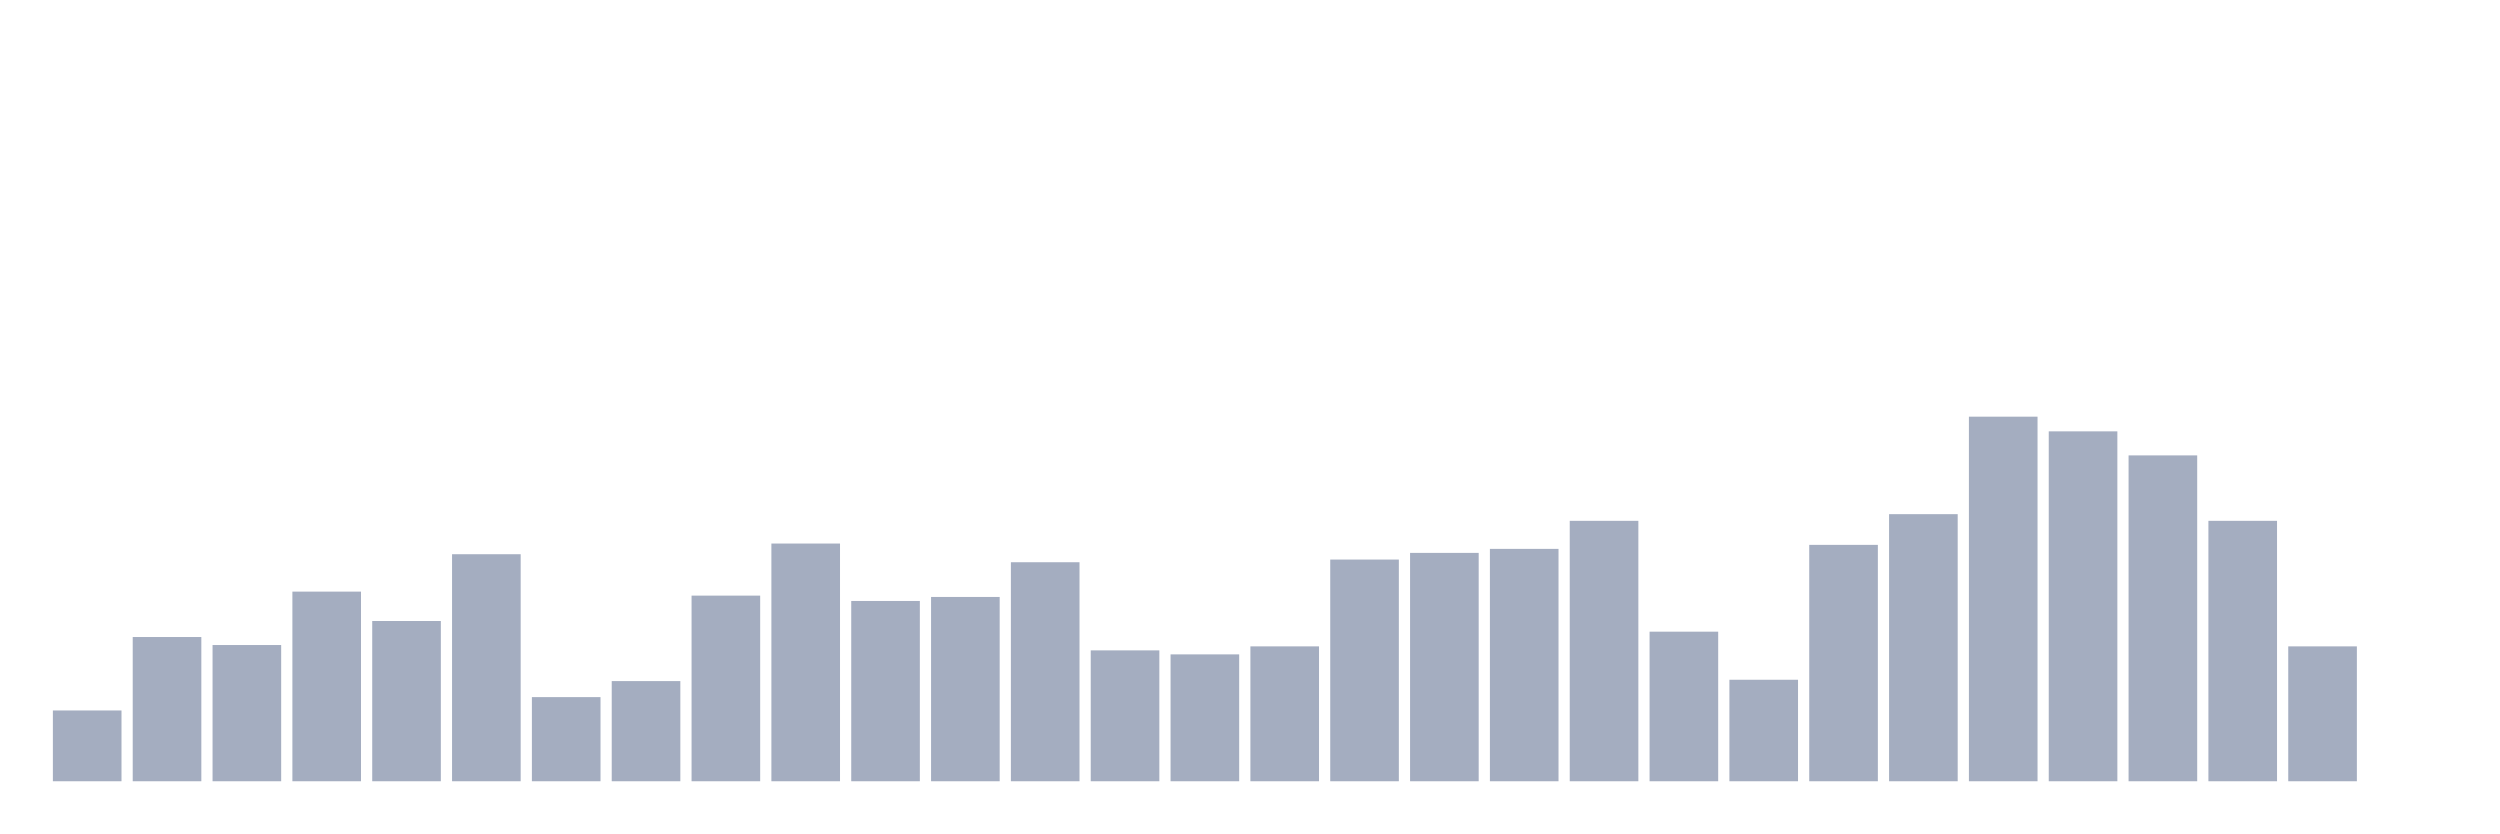
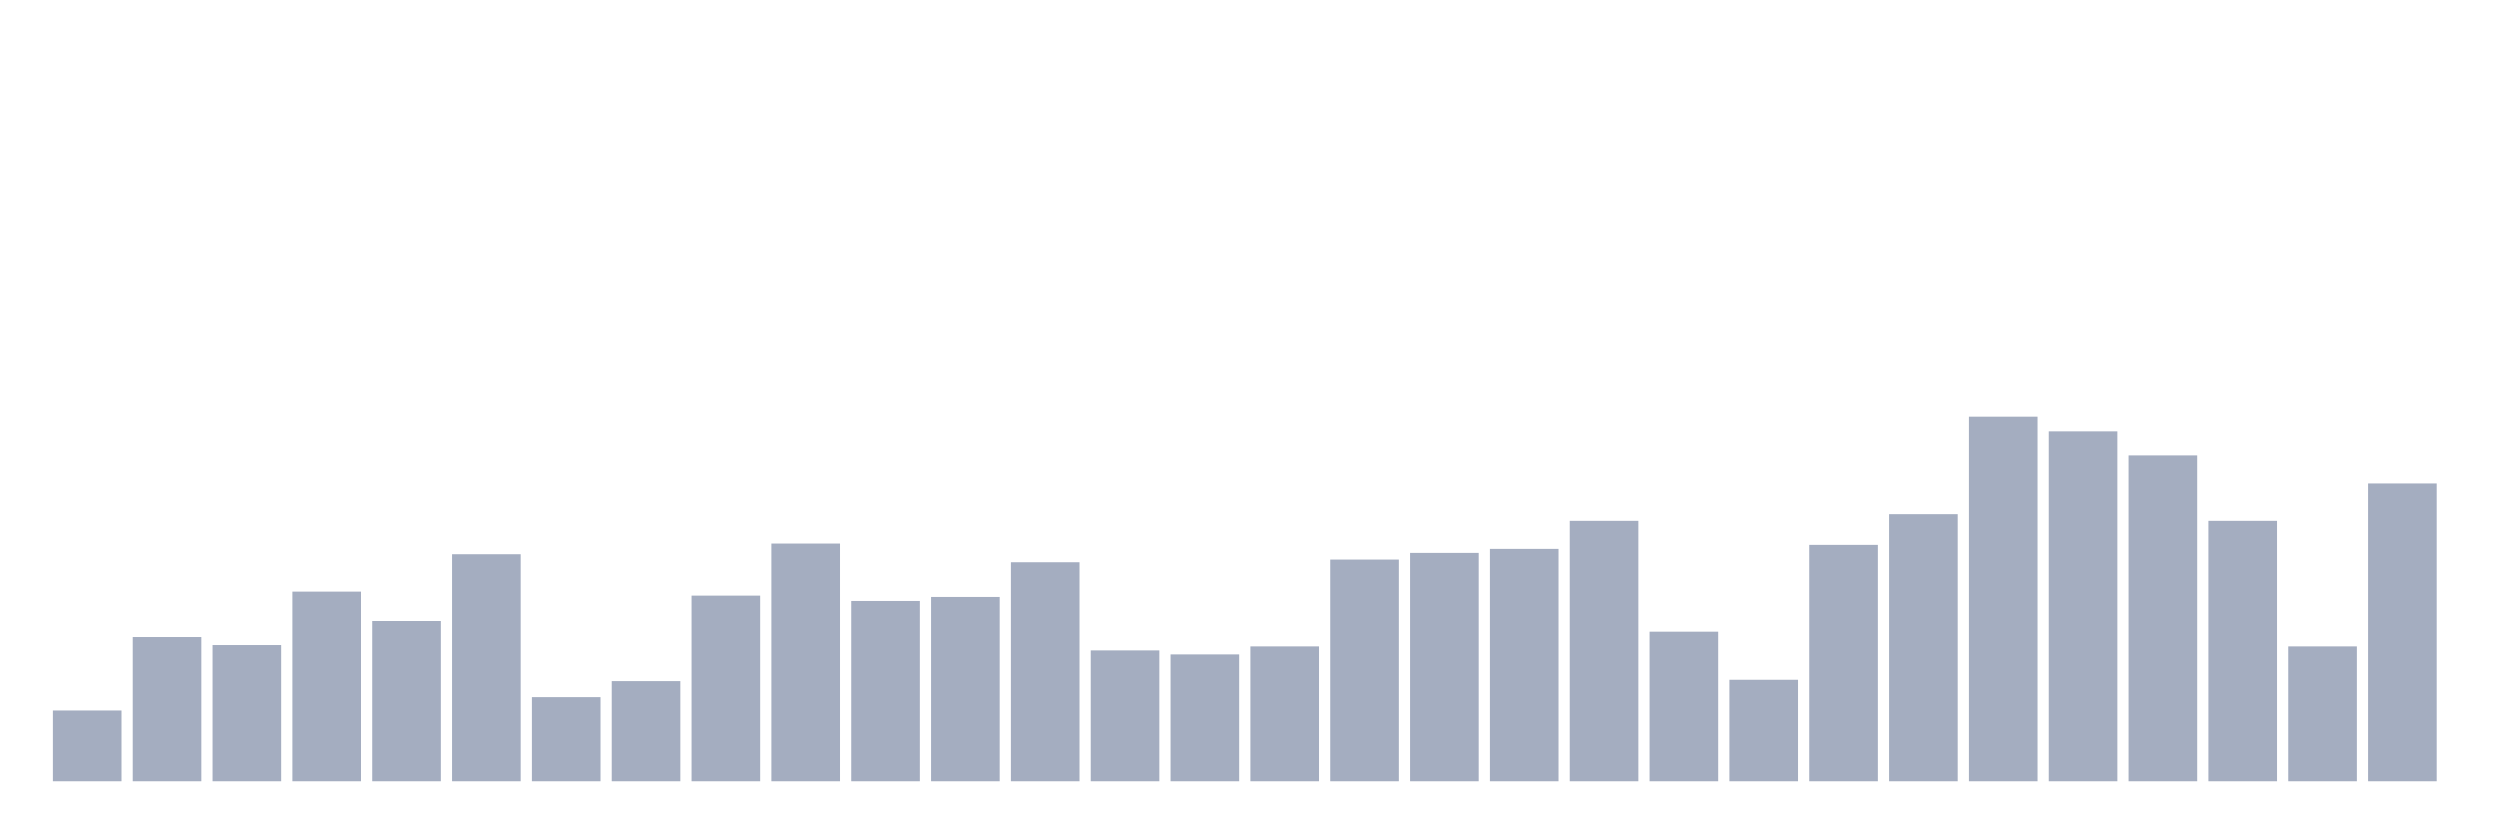
<svg xmlns="http://www.w3.org/2000/svg" viewBox="0 0 480 160">
  <g transform="translate(10,10)">
    <rect class="bar" x="0.153" width="13.175" y="126.41" height="13.59" fill="rgb(164,173,192)" />
    <rect class="bar" x="15.482" width="13.175" y="112.308" height="27.692" fill="rgb(164,173,192)" />
    <rect class="bar" x="30.81" width="13.175" y="113.846" height="26.154" fill="rgb(164,173,192)" />
    <rect class="bar" x="46.138" width="13.175" y="103.59" height="36.41" fill="rgb(164,173,192)" />
    <rect class="bar" x="61.466" width="13.175" y="109.231" height="30.769" fill="rgb(164,173,192)" />
    <rect class="bar" x="76.794" width="13.175" y="96.41" height="43.59" fill="rgb(164,173,192)" />
    <rect class="bar" x="92.123" width="13.175" y="123.846" height="16.154" fill="rgb(164,173,192)" />
    <rect class="bar" x="107.451" width="13.175" y="120.769" height="19.231" fill="rgb(164,173,192)" />
    <rect class="bar" x="122.779" width="13.175" y="104.359" height="35.641" fill="rgb(164,173,192)" />
    <rect class="bar" x="138.107" width="13.175" y="94.359" height="45.641" fill="rgb(164,173,192)" />
    <rect class="bar" x="153.436" width="13.175" y="105.385" height="34.615" fill="rgb(164,173,192)" />
    <rect class="bar" x="168.764" width="13.175" y="104.615" height="35.385" fill="rgb(164,173,192)" />
    <rect class="bar" x="184.092" width="13.175" y="97.949" height="42.051" fill="rgb(164,173,192)" />
    <rect class="bar" x="199.42" width="13.175" y="114.872" height="25.128" fill="rgb(164,173,192)" />
    <rect class="bar" x="214.748" width="13.175" y="115.641" height="24.359" fill="rgb(164,173,192)" />
    <rect class="bar" x="230.077" width="13.175" y="114.103" height="25.897" fill="rgb(164,173,192)" />
    <rect class="bar" x="245.405" width="13.175" y="97.436" height="42.564" fill="rgb(164,173,192)" />
    <rect class="bar" x="260.733" width="13.175" y="96.154" height="43.846" fill="rgb(164,173,192)" />
    <rect class="bar" x="276.061" width="13.175" y="95.385" height="44.615" fill="rgb(164,173,192)" />
    <rect class="bar" x="291.39" width="13.175" y="90" height="50" fill="rgb(164,173,192)" />
    <rect class="bar" x="306.718" width="13.175" y="111.282" height="28.718" fill="rgb(164,173,192)" />
    <rect class="bar" x="322.046" width="13.175" y="120.513" height="19.487" fill="rgb(164,173,192)" />
    <rect class="bar" x="337.374" width="13.175" y="94.615" height="45.385" fill="rgb(164,173,192)" />
    <rect class="bar" x="352.702" width="13.175" y="88.718" height="51.282" fill="rgb(164,173,192)" />
    <rect class="bar" x="368.031" width="13.175" y="70" height="70" fill="rgb(164,173,192)" />
    <rect class="bar" x="383.359" width="13.175" y="72.821" height="67.179" fill="rgb(164,173,192)" />
    <rect class="bar" x="398.687" width="13.175" y="77.436" height="62.564" fill="rgb(164,173,192)" />
    <rect class="bar" x="414.015" width="13.175" y="90" height="50" fill="rgb(164,173,192)" />
    <rect class="bar" x="429.344" width="13.175" y="114.103" height="25.897" fill="rgb(164,173,192)" />
-     <rect class="bar" x="444.672" width="13.175" y="140" height="0" fill="rgb(164,173,192)" />
+     <rect class="bar" x="444.672" width="13.175" y="82.821" height="57.179" fill="rgb(164,173,192)" />
  </g>
</svg>
